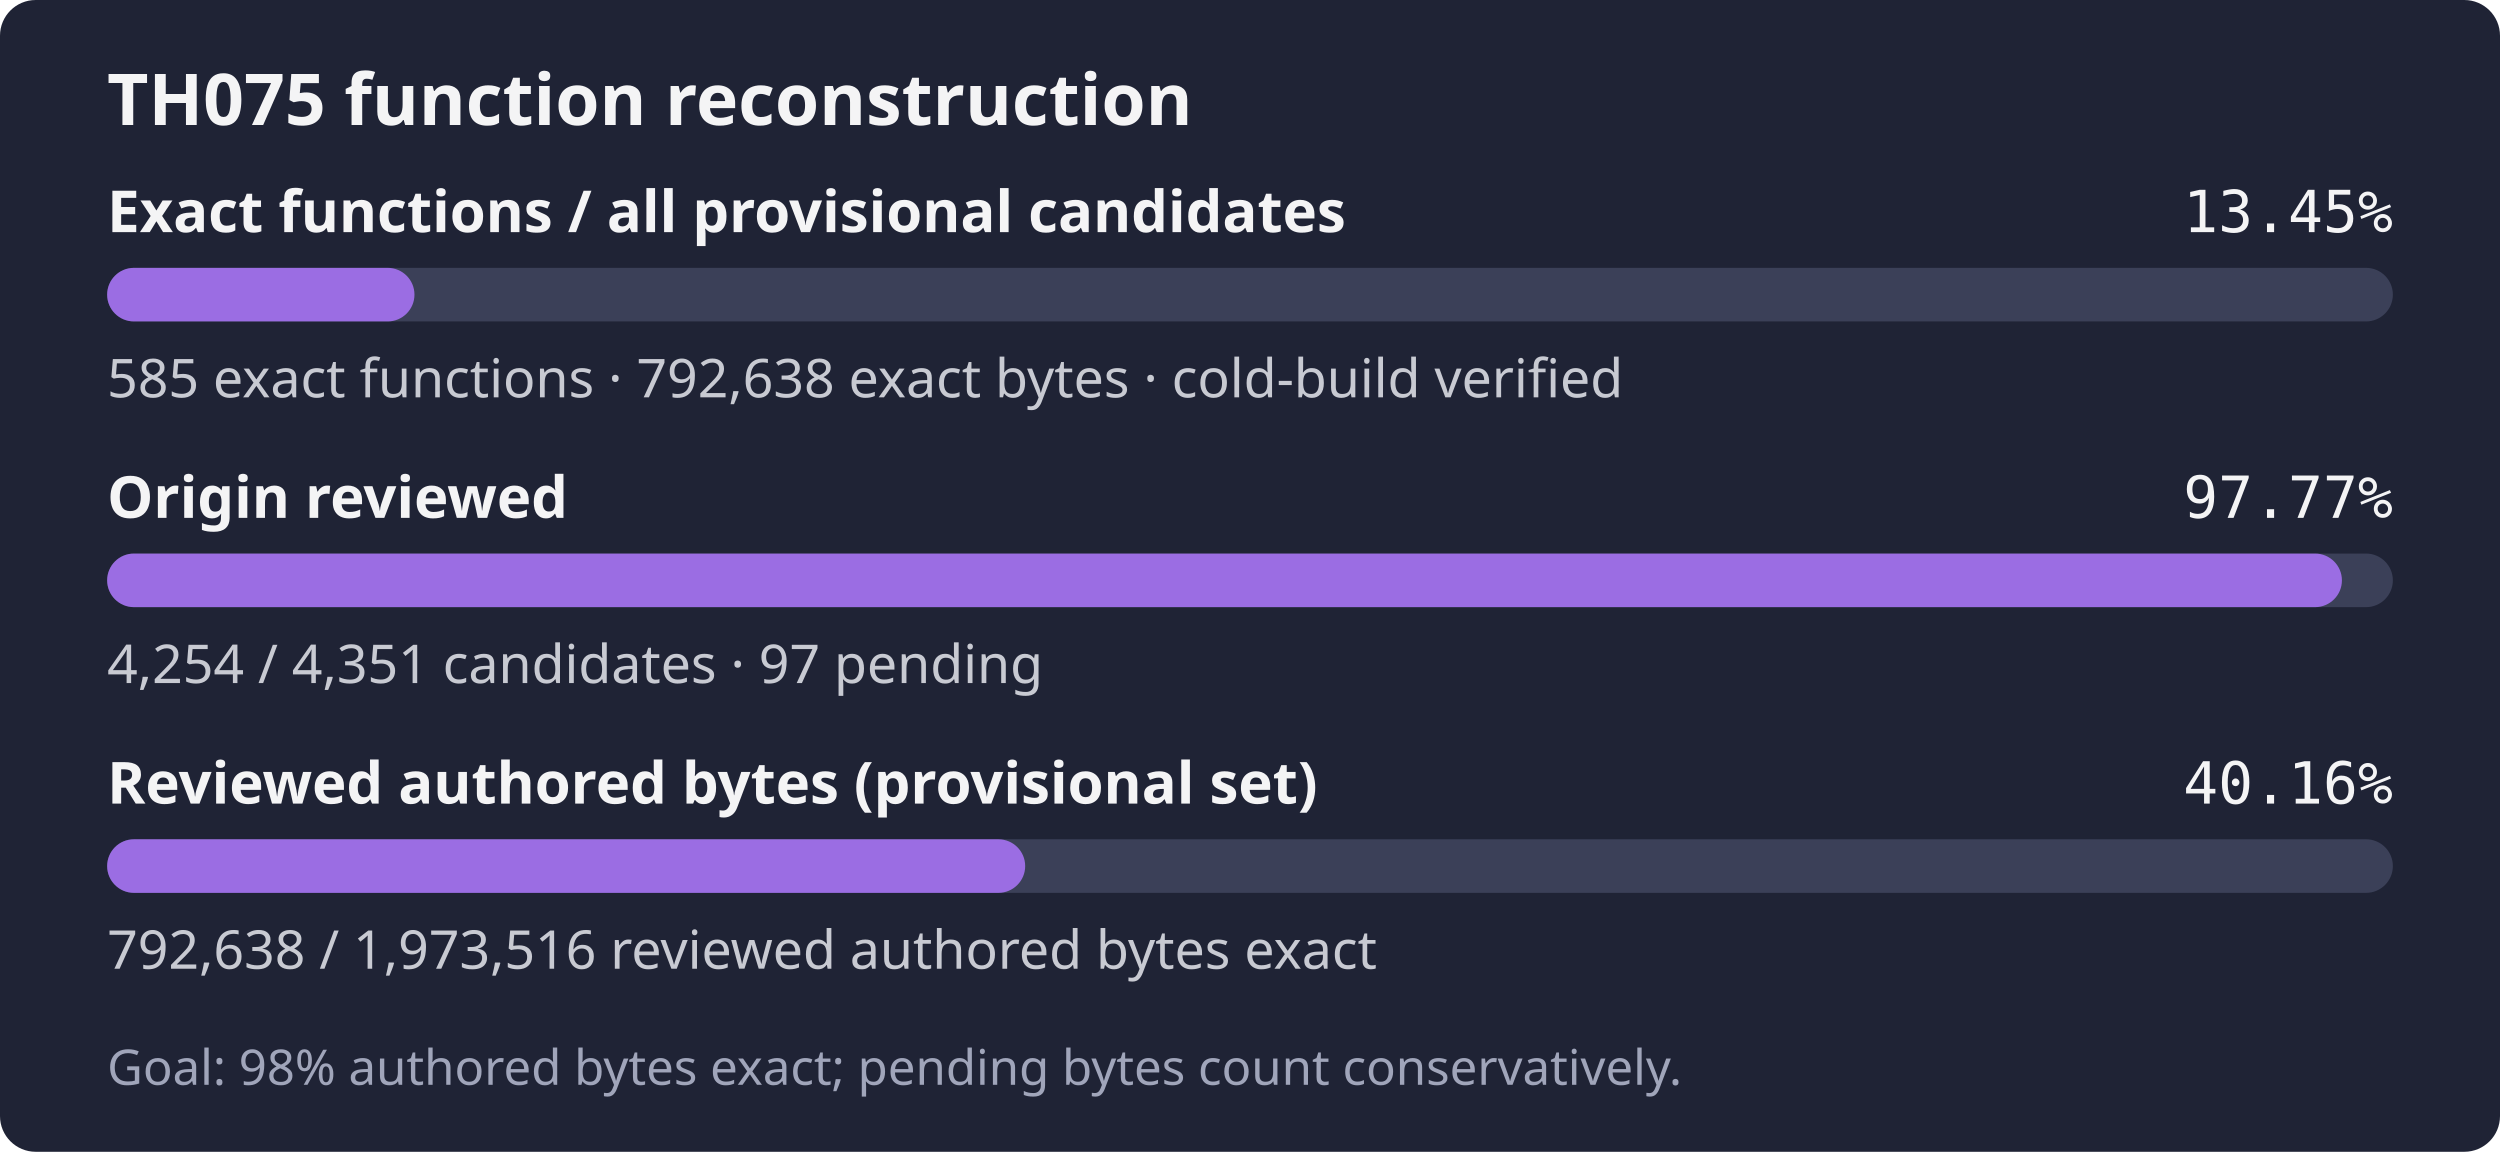
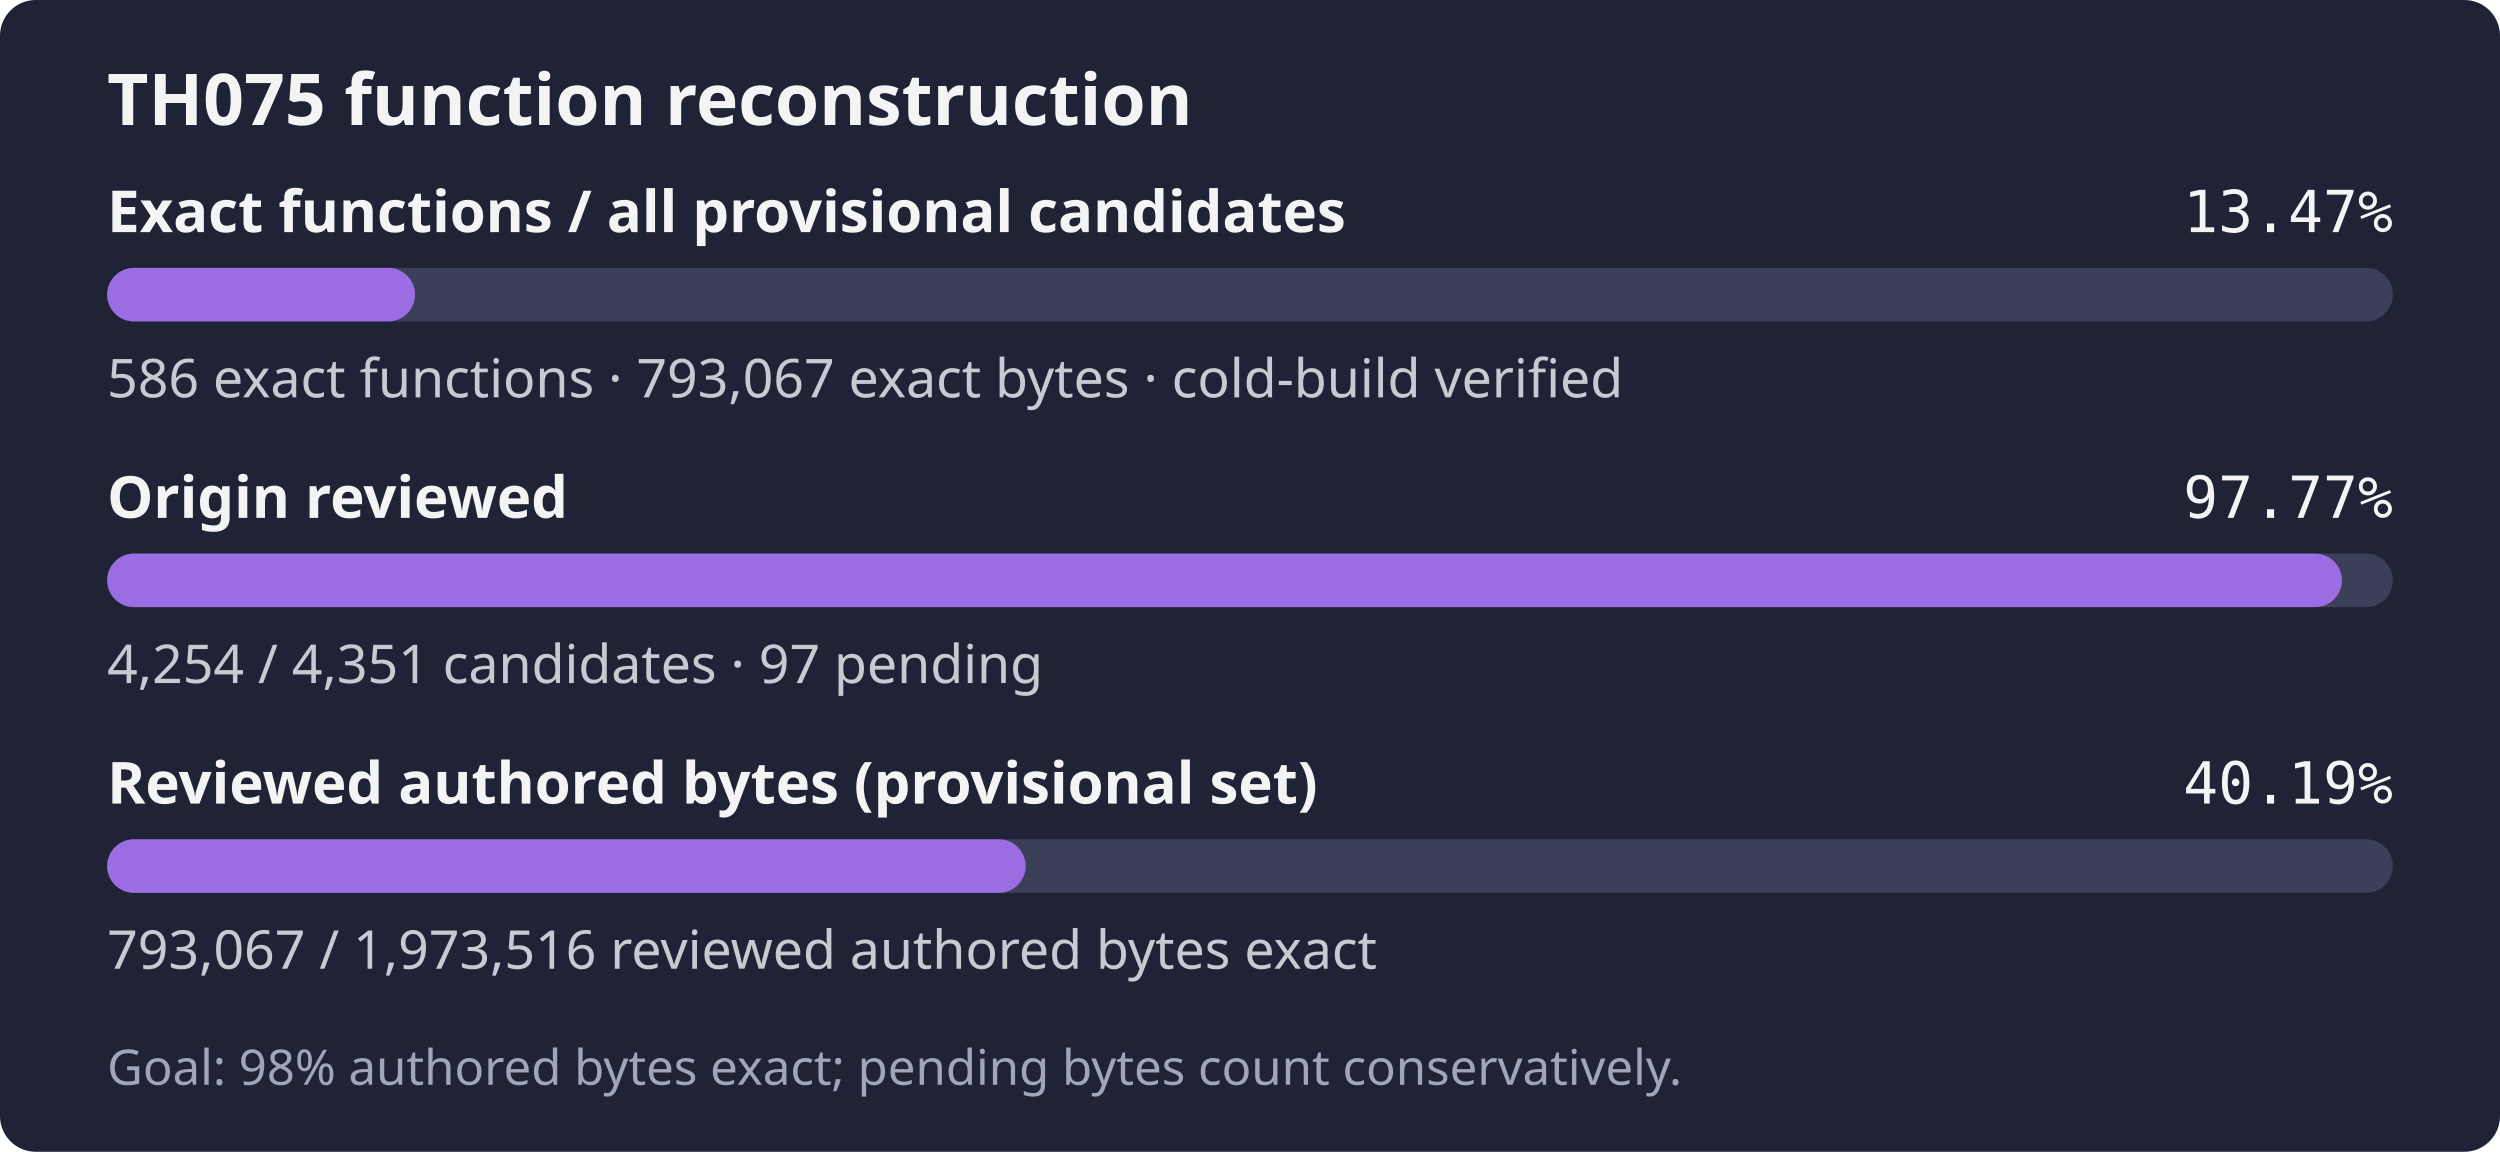
- <svg xmlns="http://www.w3.org/2000/svg" width="560" height="258" role="img" aria-label="TH075: 585 exact functions, 792,638 exact bytes; 4,254 of 4,351 candidates reviewed; Goal: 98% authored bytes exact; pending bytes count conservatively.">
+ <svg xmlns="http://www.w3.org/2000/svg" width="560" height="258" role="img" aria-label="TH075: 586 exact functions, 793,067 exact bytes; 4,254 of 4,351 candidates reviewed; Goal: 98% authored bytes exact; pending bytes count conservatively.">
  <rect width="560" height="258" rx="8" fill="#1f2335" />
  <text x="24" y="28" fill="#f4f4f5" font-family="sans-serif" font-size="16" font-weight="600">TH075 function reconstruction</text>
  <text x="24" y="52" fill="#f4f4f5" font-family="sans-serif" font-size="13" font-weight="600">Exact functions / all provisional candidates</text>
-   <text x="536" y="52" fill="#f4f4f5" text-anchor="end" font-family="monospace" font-size="13">13.45%</text>
+   <text x="536" y="52" fill="#f4f4f5" text-anchor="end" font-family="monospace" font-size="13">13.47%</text>
  <rect x="24" y="60" width="512" height="12" rx="6" fill="#3b4058" />
-   <rect x="24" y="60" width="68.84" height="12" rx="6" fill="#9b6de3" />
-   <text x="24" y="89" fill="#c8cad2" font-family="sans-serif" font-size="12">585 exact functions · 792,638 exact bytes · cold-build verified</text>
+   <rect x="24" y="60" width="68.96" height="12" rx="6" fill="#9b6de3" />
+   <text x="24" y="89" fill="#c8cad2" font-family="sans-serif" font-size="12">586 exact functions · 793,067 exact bytes · cold-build verified</text>
  <text x="24" y="116" fill="#f4f4f5" font-family="sans-serif" font-size="13" font-weight="600">Origin reviewed</text>
  <text x="536" y="116" fill="#f4f4f5" text-anchor="end" font-family="monospace" font-size="13">97.77%</text>
  <rect x="24" y="124" width="512" height="12" rx="6" fill="#3b4058" />
  <rect x="24" y="124" width="500.59" height="12" rx="6" fill="#9b6de3" />
  <text x="24" y="153" fill="#c8cad2" font-family="sans-serif" font-size="12">4,254 / 4,351 candidates · 97 pending</text>
  <text x="24" y="180" fill="#f4f4f5" font-family="sans-serif" font-size="13" font-weight="600">Reviewed authored bytes (provisional set)</text>
-   <text x="536" y="180" fill="#f4f4f5" text-anchor="end" font-family="monospace" font-size="13">40.16%</text>
+   <text x="536" y="180" fill="#f4f4f5" text-anchor="end" font-family="monospace" font-size="13">40.19%</text>
  <rect x="24" y="188" width="512" height="12" rx="6" fill="#3b4058" />
-   <rect x="24" y="188" width="205.64" height="12" rx="6" fill="#9b6de3" />
-   <text x="24" y="217" fill="#c8cad2" font-family="sans-serif" font-size="12">792,638 / 1,973,516 reviewed authored bytes exact</text>
+   <rect x="24" y="188" width="205.75" height="12" rx="6" fill="#9b6de3" />
+   <text x="24" y="217" fill="#c8cad2" font-family="sans-serif" font-size="12">793,067 / 1,973,516 reviewed authored bytes exact</text>
  <text x="24" y="243" fill="#a0a5ba" font-family="sans-serif" font-size="11">Goal: 98% authored bytes exact; pending bytes count conservatively.</text>
</svg>
